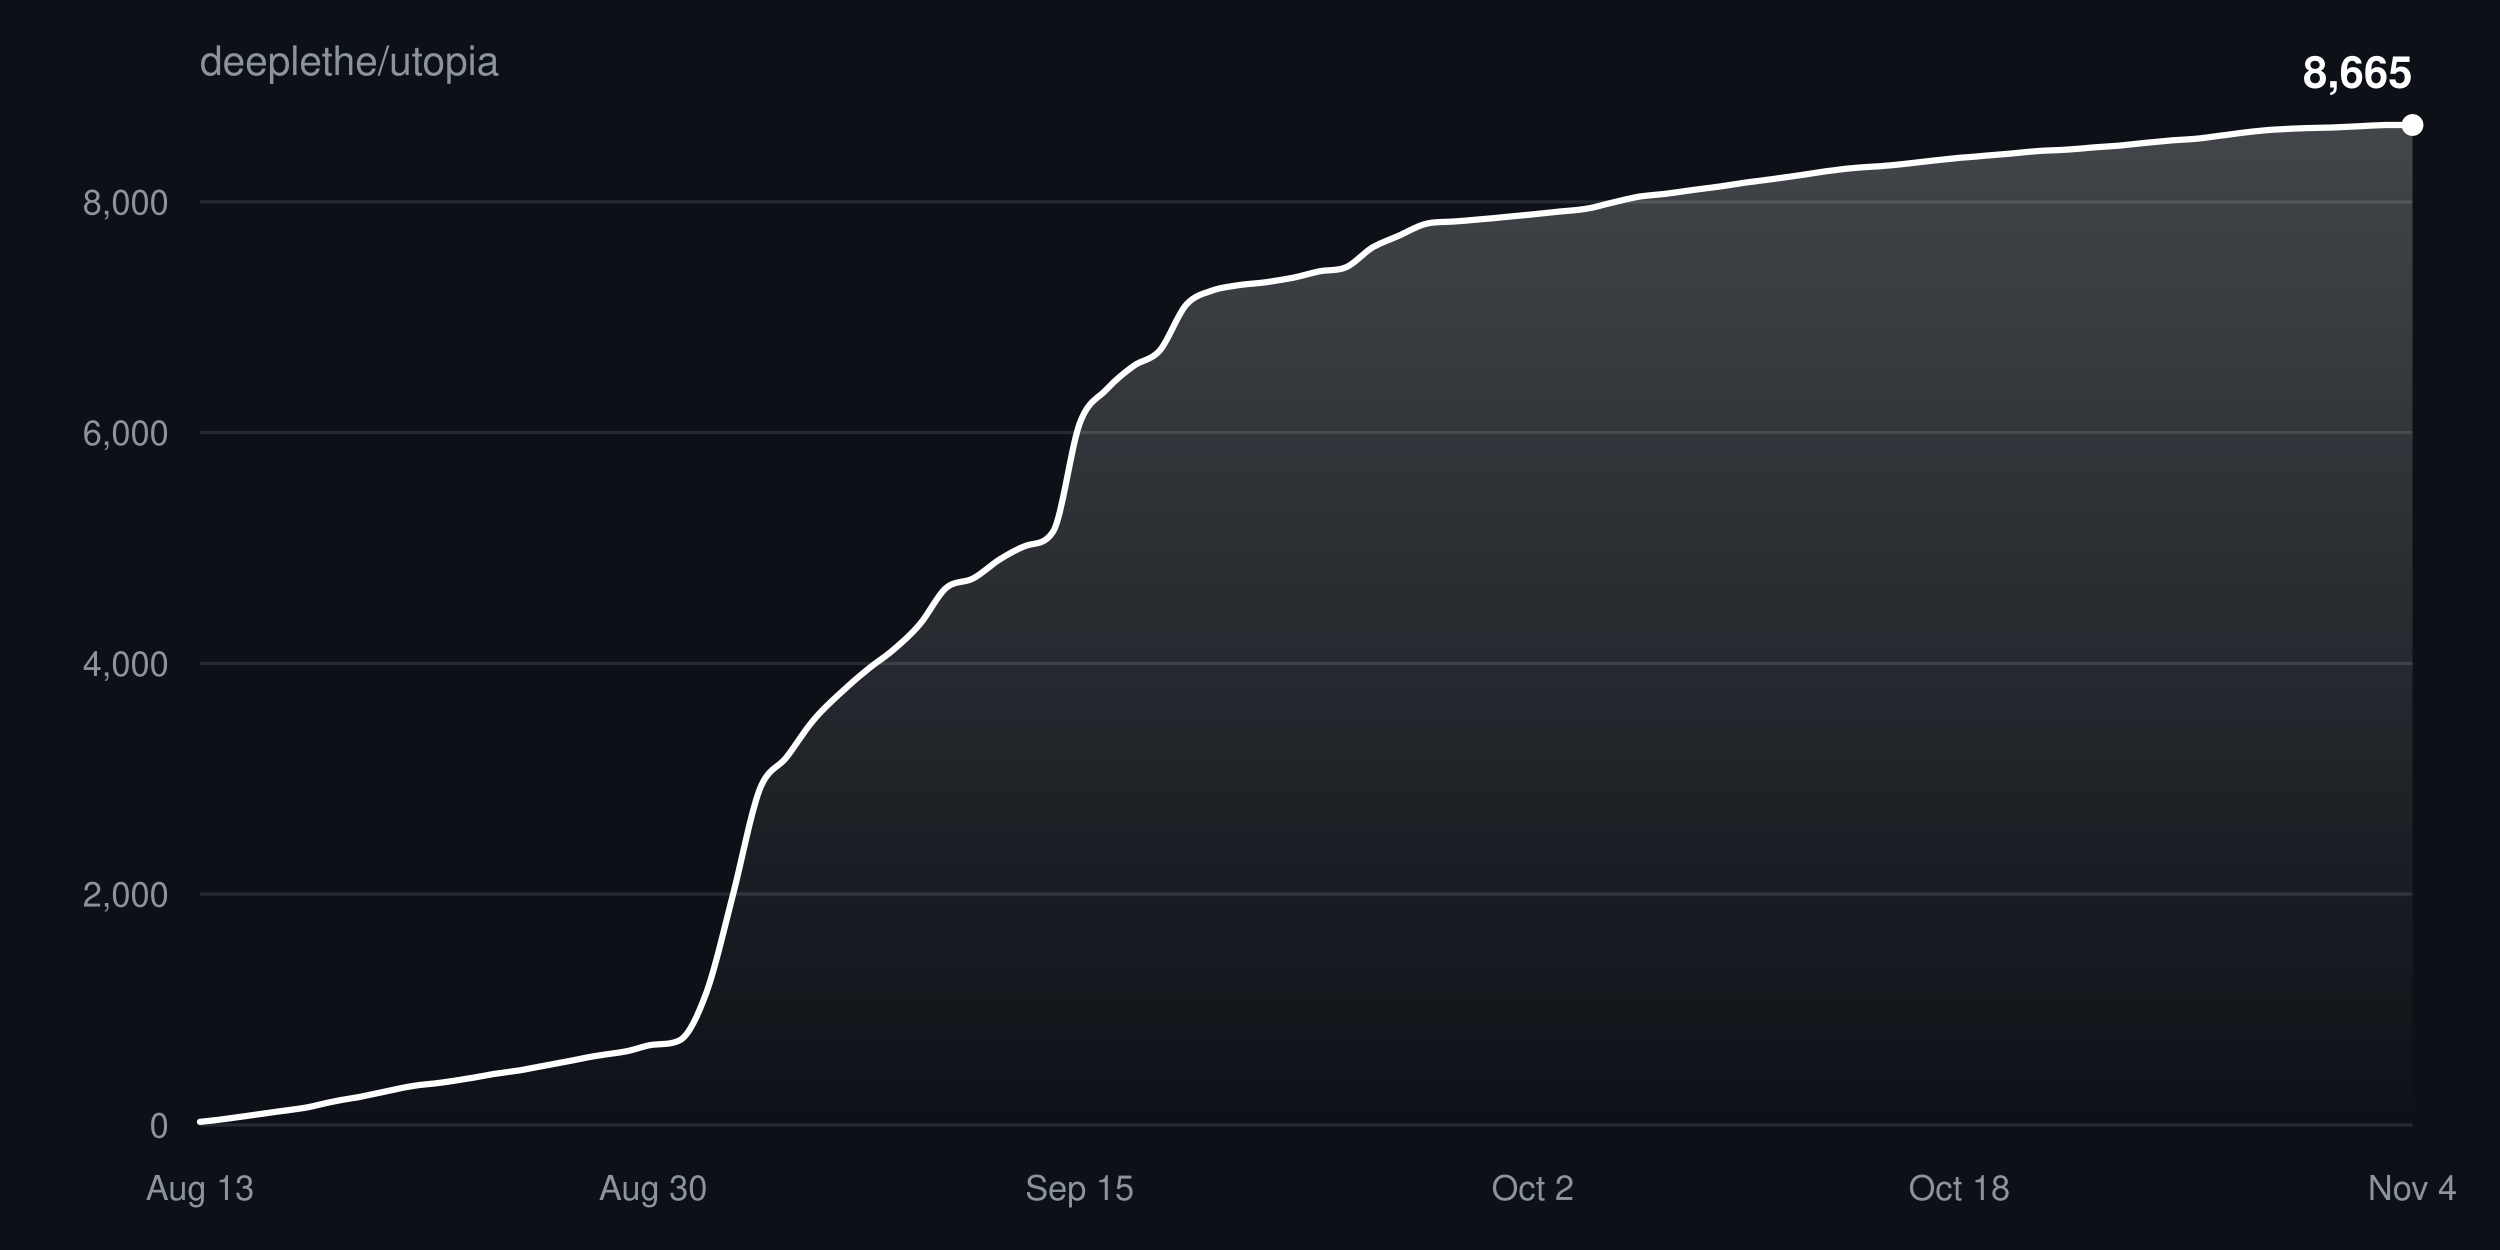
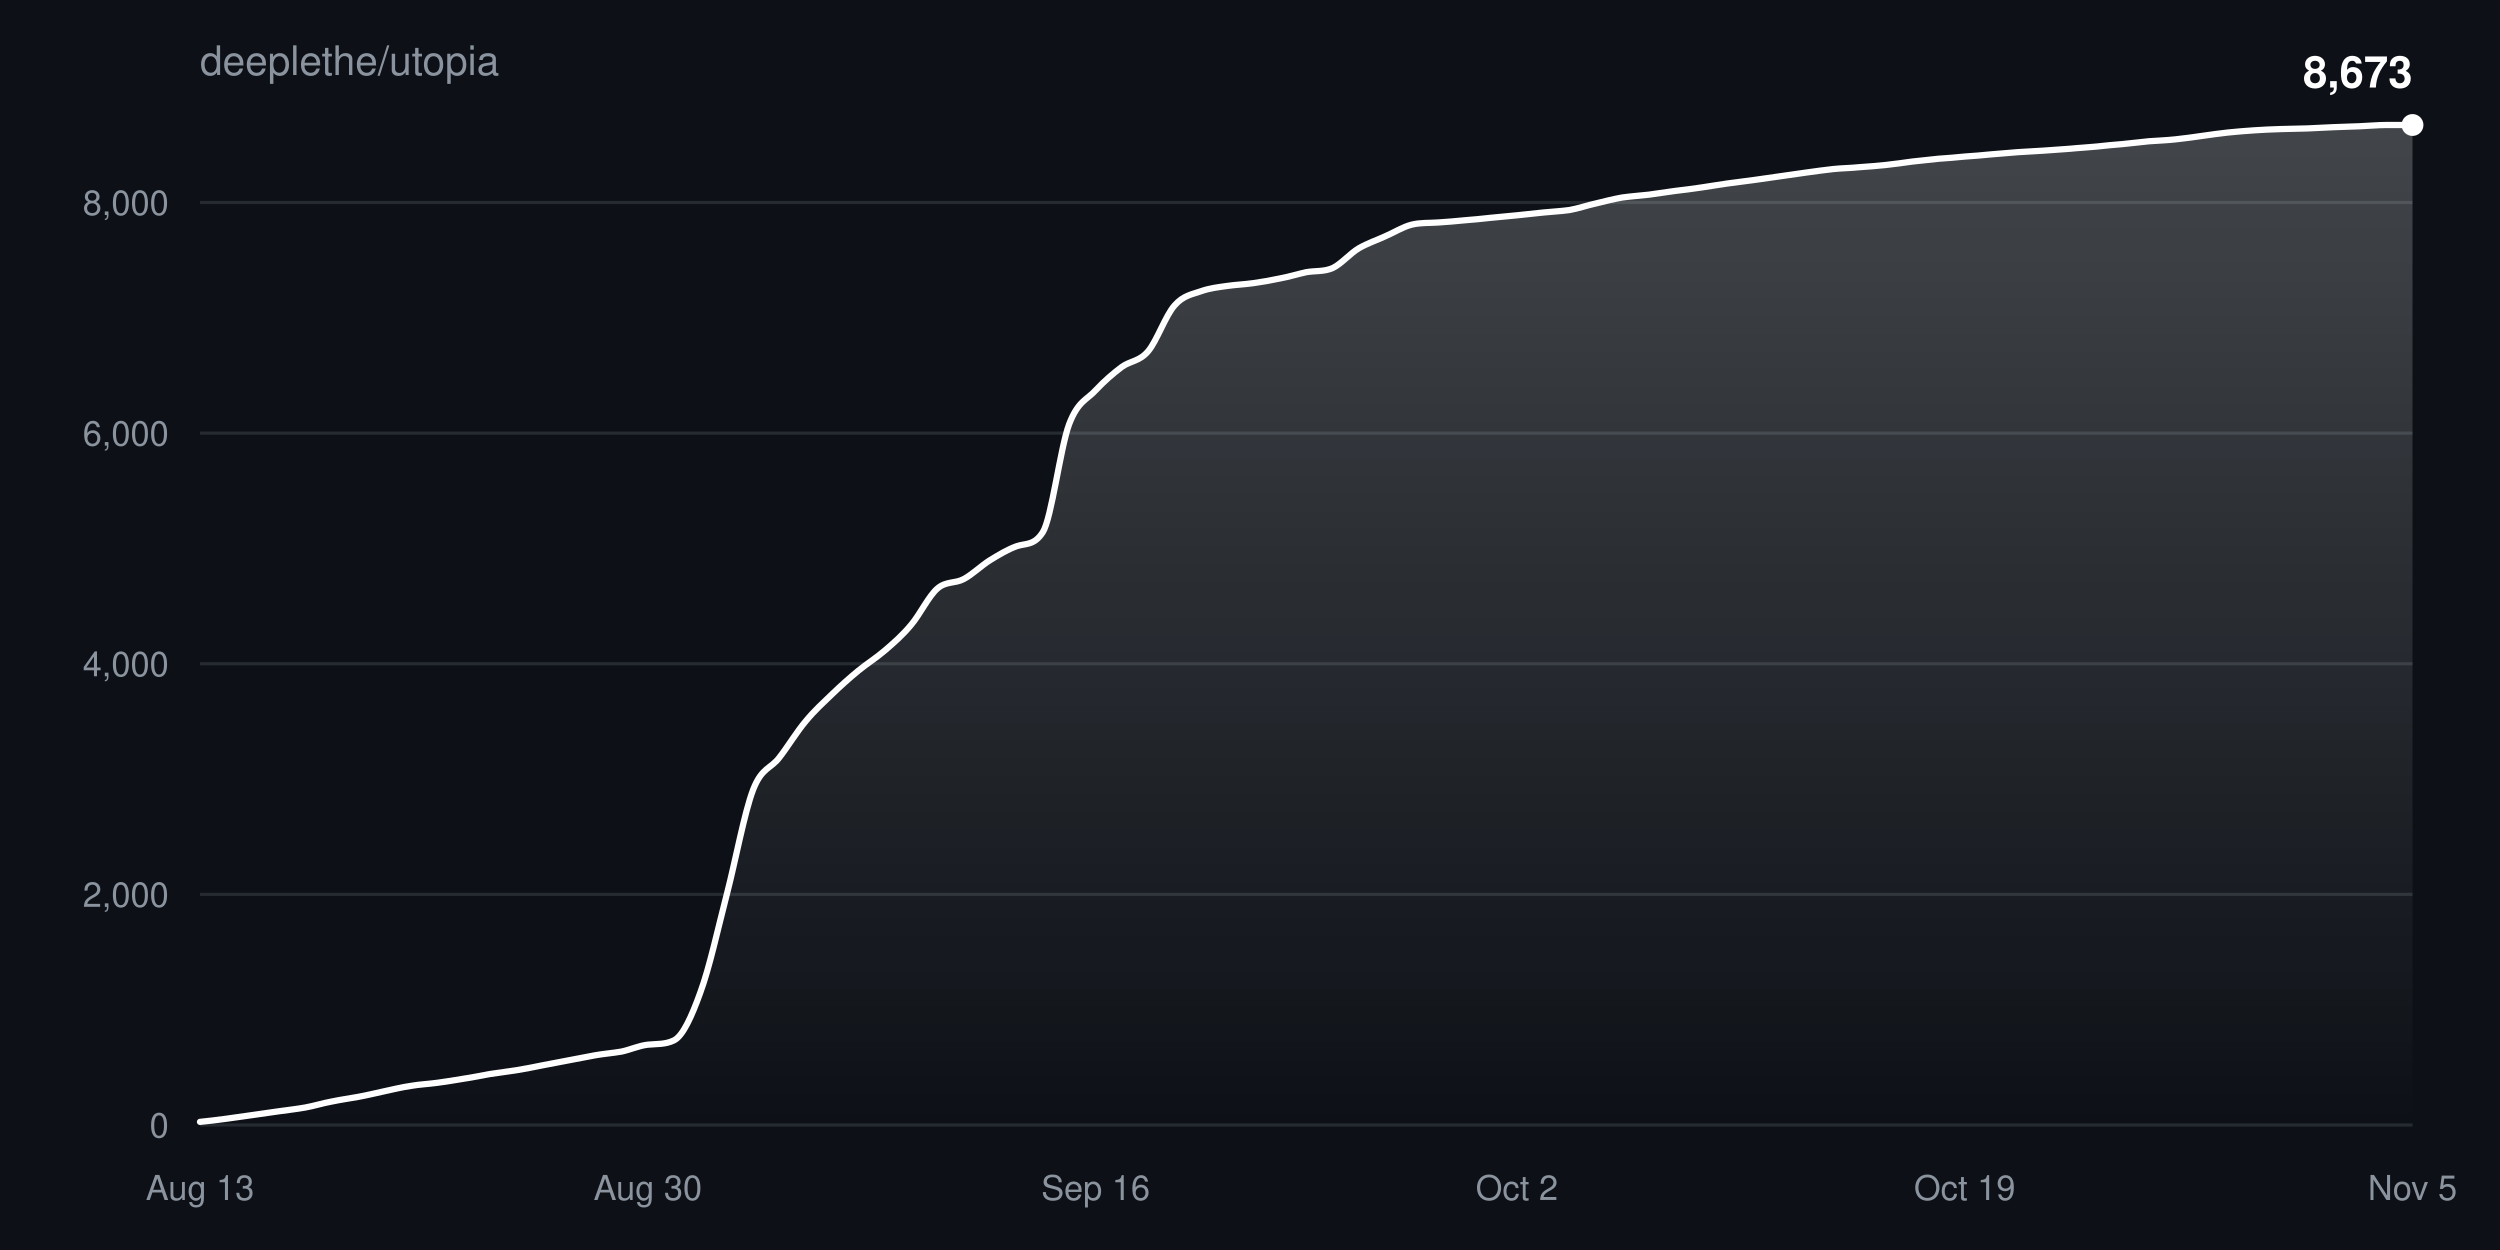
<svg xmlns="http://www.w3.org/2000/svg" width="800" height="400" viewBox="0 0 800 400" font-family="-apple-system,BlinkMacSystemFont,Segoe UI,Helvetica,Arial,sans-serif">
  <defs>
    <linearGradient id="fill" x1="0" y1="0" x2="0" y2="1">
      <stop offset="0%" stop-color="#ffffff" stop-opacity="0.22" />
      <stop offset="100%" stop-color="#ffffff" stop-opacity="0" />
    </linearGradient>
  </defs>
  <rect width="100%" height="100%" fill="#0d1117" />
  <text x="64" y="24" fill="#8b949e" font-size="13">deeplethe/utopia</text>
  <g>
    <line x1="64" y1="360.0" x2="772" y2="360.0" stroke="#8b949e33" />
    <text x="54" y="364.0" fill="#8b949e" font-size="11" text-anchor="end">0</text>
  </g>
  <g>
-     <line x1="64" y1="286.1" x2="772" y2="286.1" stroke="#8b949e33" />
-     <text x="54" y="290.1" fill="#8b949e" font-size="11" text-anchor="end">2,000</text>
+     <line x1="64" y1="286.2" x2="772" y2="286.2" stroke="#8b949e33" />
+     <text x="54" y="290.2" fill="#8b949e" font-size="11" text-anchor="end">2,000</text>
  </g>
  <g>
-     <line x1="64" y1="212.3" x2="772" y2="212.3" stroke="#8b949e33" />
-     <text x="54" y="216.3" fill="#8b949e" font-size="11" text-anchor="end">4,000</text>
+     <line x1="64" y1="212.4" x2="772" y2="212.4" stroke="#8b949e33" />
+     <text x="54" y="216.4" fill="#8b949e" font-size="11" text-anchor="end">4,000</text>
  </g>
  <g>
-     <line x1="64" y1="138.4" x2="772" y2="138.4" stroke="#8b949e33" />
-     <text x="54" y="142.4" fill="#8b949e" font-size="11" text-anchor="end">6,000</text>
+     <line x1="64" y1="138.6" x2="772" y2="138.6" stroke="#8b949e33" />
+     <text x="54" y="142.6" fill="#8b949e" font-size="11" text-anchor="end">6,000</text>
  </g>
  <g>
-     <line x1="64" y1="64.6" x2="772" y2="64.6" stroke="#8b949e33" />
-     <text x="54" y="68.6" fill="#8b949e" font-size="11" text-anchor="end">8,000</text>
+     <line x1="64" y1="64.8" x2="772" y2="64.8" stroke="#8b949e33" />
+     <text x="54" y="68.8" fill="#8b949e" font-size="11" text-anchor="end">8,000</text>
  </g>
  <text x="64.0" y="384" fill="#8b949e" font-size="11" text-anchor="middle">Aug 13</text>
-   <text x="209.0" y="384" fill="#8b949e" font-size="11" text-anchor="middle">Aug 30</text>
-   <text x="345.5" y="384" fill="#8b949e" font-size="11" text-anchor="middle">Sep 15</text>
-   <text x="490.5" y="384" fill="#8b949e" font-size="11" text-anchor="middle">Oct 2</text>
-   <text x="627.0" y="384" fill="#8b949e" font-size="11" text-anchor="middle">Oct 18</text>
-   <text x="772.0" y="384" fill="#8b949e" font-size="11" text-anchor="middle">Nov 4</text>
-   <path d="M64.0,359.0C66.8,358.7 69.7,358.4 72.5,358.0C75.4,357.6 78.2,357.2 81.1,356.8C83.9,356.4 86.7,356.0 89.6,355.6C92.4,355.2 95.3,354.9 98.1,354.4C101.0,353.9 103.8,353.0 106.7,352.5C109.5,351.9 112.3,351.5 115.2,351.0C118.0,350.4 120.9,349.8 123.7,349.2C126.6,348.6 129.4,347.9 132.2,347.5C135.1,347.0 137.9,346.9 140.8,346.5C143.6,346.1 146.5,345.7 149.3,345.2C152.1,344.8 155.0,344.2 157.8,343.7C160.7,343.3 163.5,342.9 166.4,342.5C169.2,342.0 172.0,341.4 174.9,340.9C177.7,340.4 180.6,339.8 183.4,339.3C186.3,338.7 189.1,338.1 192.0,337.7C194.8,337.2 197.6,337.0 200.5,336.4C203.3,335.9 206.2,334.6 209.0,334.3C211.9,334.0 214.7,334.3 217.5,332.9C220.4,331.4 223.2,325.3 226.1,317.5C228.9,309.7 231.8,296.9 234.6,286.1C237.4,275.3 240.3,259.9 243.1,252.6C246.0,245.4 248.8,246.0 251.7,242.3C254.5,238.7 257.3,234.0 260.2,230.6C263.0,227.2 265.9,224.6 268.7,222.0C271.6,219.3 274.4,216.8 277.3,214.5C280.1,212.1 282.9,210.5 285.8,208.0C288.6,205.6 291.5,203.1 294.3,199.8C297.2,196.4 300.0,190.5 302.8,188.1C305.7,185.7 308.5,186.6 311.4,185.1C314.2,183.6 317.1,180.8 319.9,179.0C322.7,177.3 325.6,175.6 328.4,174.6C331.3,173.6 334.1,174.5 337.0,170.1C339.8,165.7 342.7,143.1 345.5,135.5C348.3,128.0 351.2,127.7 354.0,124.7C356.9,121.6 359.7,119.3 362.6,117.2C365.4,115.1 368.2,115.4 371.1,112.2C373.9,108.9 376.8,100.7 379.6,97.5C382.5,94.3 385.3,94.0 388.1,92.9C391.0,91.9 393.8,91.7 396.7,91.2C399.5,90.8 402.4,90.7 405.2,90.3C408.0,89.9 410.9,89.4 413.7,88.9C416.6,88.3 419.4,87.4 422.3,86.8C425.1,86.3 428.0,86.7 430.8,85.5C433.6,84.2 436.5,80.8 439.3,79.1C442.2,77.5 445.0,76.6 447.9,75.3C450.7,74.0 453.5,72.3 456.4,71.6C459.2,70.9 462.1,71.1 464.9,70.9C467.8,70.7 470.6,70.5 473.4,70.2C476.3,70.0 479.1,69.7 482.0,69.4C484.8,69.1 487.7,68.9 490.5,68.6C493.3,68.3 496.2,68.0 499.0,67.7C501.9,67.4 504.7,67.3 507.6,66.8C510.4,66.4 513.3,65.4 516.1,64.8C518.9,64.1 521.8,63.4 524.6,62.9C527.5,62.5 530.3,62.3 533.2,62.0C536.0,61.6 538.8,61.2 541.7,60.8C544.5,60.4 547.4,60.1 550.2,59.7C553.1,59.3 555.9,58.8 558.7,58.4C561.6,58.0 564.4,57.7 567.3,57.3C570.1,56.9 573.0,56.5 575.8,56.1C578.7,55.7 581.5,55.2 584.3,54.8C587.2,54.5 590.0,54.0 592.9,53.8C595.7,53.5 598.6,53.4 601.4,53.2C604.2,53.0 607.1,52.7 609.9,52.4C612.8,52.1 615.6,51.7 618.5,51.4C621.3,51.1 624.1,50.8 627.0,50.5C629.8,50.3 632.7,50.1 635.5,49.8C638.4,49.6 641.2,49.3 644.0,49.1C646.9,48.8 649.7,48.5 652.6,48.3C655.4,48.1 658.3,48.1 661.1,47.9C664.0,47.7 666.8,47.5 669.6,47.2C672.5,47.0 675.3,46.8 678.2,46.6C681.0,46.3 683.9,46.0 686.7,45.7C689.5,45.4 692.4,45.2 695.2,44.9C698.1,44.7 700.9,44.6 703.8,44.3C706.6,44.0 709.4,43.5 712.3,43.2C715.1,42.8 718.0,42.4 720.8,42.1C723.7,41.8 726.5,41.5 729.3,41.4C732.2,41.2 735.0,41.1 737.9,41.0C740.7,40.9 743.6,40.9 746.4,40.8C749.3,40.7 752.1,40.5 754.9,40.4C757.8,40.2 760.6,40.1 763.5,40.0C766.3,40.0 769.2,40.0 772.0,40.0L772.0,360.0L64.0,360.0Z" fill="url(#fill)" />
-   <path d="M64.0,359.0C66.8,358.7 69.7,358.4 72.5,358.0C75.4,357.6 78.2,357.2 81.1,356.8C83.9,356.4 86.7,356.0 89.6,355.6C92.4,355.2 95.3,354.9 98.1,354.4C101.0,353.9 103.8,353.0 106.7,352.5C109.5,351.9 112.3,351.5 115.2,351.0C118.0,350.4 120.9,349.8 123.7,349.2C126.6,348.6 129.4,347.9 132.2,347.5C135.1,347.0 137.9,346.9 140.8,346.5C143.6,346.1 146.5,345.7 149.3,345.2C152.1,344.8 155.0,344.2 157.8,343.7C160.7,343.3 163.5,342.9 166.4,342.5C169.2,342.0 172.0,341.4 174.9,340.9C177.7,340.4 180.6,339.8 183.4,339.3C186.3,338.7 189.1,338.1 192.0,337.7C194.8,337.2 197.6,337.0 200.5,336.4C203.3,335.9 206.2,334.6 209.0,334.3C211.9,334.0 214.7,334.3 217.5,332.9C220.4,331.4 223.2,325.3 226.1,317.5C228.9,309.7 231.8,296.9 234.6,286.1C237.4,275.3 240.3,259.9 243.1,252.6C246.0,245.4 248.8,246.0 251.7,242.3C254.5,238.7 257.3,234.0 260.2,230.6C263.0,227.2 265.9,224.6 268.7,222.0C271.6,219.3 274.4,216.8 277.3,214.5C280.1,212.1 282.9,210.5 285.8,208.0C288.6,205.6 291.5,203.1 294.3,199.8C297.2,196.4 300.0,190.5 302.8,188.1C305.7,185.7 308.5,186.6 311.4,185.1C314.2,183.6 317.1,180.8 319.9,179.0C322.7,177.3 325.6,175.6 328.4,174.6C331.3,173.6 334.1,174.5 337.0,170.1C339.8,165.7 342.7,143.1 345.5,135.5C348.3,128.0 351.2,127.7 354.0,124.7C356.9,121.6 359.7,119.3 362.6,117.2C365.4,115.1 368.2,115.4 371.1,112.2C373.9,108.9 376.8,100.7 379.6,97.5C382.5,94.3 385.3,94.0 388.1,92.9C391.0,91.9 393.8,91.7 396.7,91.2C399.5,90.8 402.4,90.7 405.2,90.3C408.0,89.9 410.9,89.4 413.7,88.9C416.6,88.3 419.4,87.4 422.3,86.8C425.1,86.3 428.0,86.7 430.8,85.5C433.6,84.2 436.5,80.8 439.3,79.1C442.2,77.5 445.0,76.6 447.9,75.3C450.7,74.0 453.5,72.3 456.4,71.6C459.2,70.9 462.1,71.1 464.9,70.9C467.8,70.7 470.6,70.5 473.4,70.2C476.3,70.0 479.1,69.7 482.0,69.4C484.8,69.1 487.7,68.9 490.5,68.6C493.3,68.3 496.2,68.0 499.0,67.7C501.9,67.4 504.7,67.3 507.6,66.8C510.4,66.4 513.3,65.4 516.1,64.8C518.9,64.1 521.8,63.4 524.6,62.9C527.5,62.5 530.3,62.3 533.2,62.0C536.0,61.6 538.8,61.2 541.7,60.8C544.5,60.4 547.4,60.1 550.2,59.7C553.1,59.3 555.9,58.8 558.7,58.4C561.6,58.0 564.4,57.7 567.3,57.3C570.1,56.9 573.0,56.5 575.8,56.1C578.7,55.7 581.5,55.2 584.3,54.8C587.2,54.5 590.0,54.0 592.9,53.8C595.7,53.5 598.6,53.4 601.4,53.2C604.2,53.0 607.1,52.7 609.9,52.4C612.8,52.1 615.6,51.7 618.5,51.4C621.3,51.1 624.1,50.8 627.0,50.5C629.8,50.3 632.7,50.1 635.5,49.8C638.4,49.6 641.2,49.3 644.0,49.1C646.9,48.8 649.7,48.5 652.6,48.3C655.4,48.1 658.3,48.1 661.1,47.9C664.0,47.7 666.8,47.5 669.6,47.2C672.5,47.0 675.3,46.8 678.2,46.6C681.0,46.3 683.9,46.0 686.7,45.7C689.5,45.4 692.4,45.2 695.2,44.9C698.1,44.7 700.9,44.6 703.8,44.3C706.6,44.0 709.4,43.5 712.3,43.2C715.1,42.8 718.0,42.4 720.8,42.1C723.7,41.8 726.5,41.5 729.3,41.4C732.2,41.2 735.0,41.1 737.9,41.0C740.7,40.9 743.6,40.9 746.4,40.8C749.3,40.7 752.1,40.5 754.9,40.4C757.8,40.2 760.6,40.1 763.5,40.0C766.3,40.0 769.2,40.0 772.0,40.0" fill="none" stroke="#ffffff" stroke-width="2" stroke-linejoin="round" stroke-linecap="round" />
+   <text x="207.3" y="384" fill="#8b949e" font-size="11" text-anchor="middle">Aug 30</text>
+   <text x="350.6" y="384" fill="#8b949e" font-size="11" text-anchor="middle">Sep 16</text>
+   <text x="485.4" y="384" fill="#8b949e" font-size="11" text-anchor="middle">Oct 2</text>
+   <text x="628.7" y="384" fill="#8b949e" font-size="11" text-anchor="middle">Oct 19</text>
+   <text x="772.0" y="384" fill="#8b949e" font-size="11" text-anchor="middle">Nov 5</text>
+   <path d="M64.0,359.0C66.8,358.7 69.6,358.4 72.4,358.0C75.2,357.6 78.0,357.2 80.9,356.8C83.7,356.4 86.5,356.0 89.3,355.6C92.1,355.2 94.9,354.9 97.7,354.4C100.5,353.9 103.3,353.0 106.1,352.5C109.0,351.9 111.8,351.5 114.6,351.0C117.4,350.5 120.2,349.8 123.0,349.2C125.8,348.6 128.6,347.9 131.4,347.5C134.2,347.0 137.0,346.9 139.9,346.5C142.7,346.1 145.5,345.7 148.3,345.2C151.1,344.8 153.9,344.2 156.7,343.7C159.5,343.3 162.3,342.9 165.1,342.5C168.0,342.0 170.8,341.5 173.6,340.9C176.4,340.4 179.2,339.8 182.0,339.3C184.8,338.8 187.6,338.2 190.4,337.7C193.2,337.2 196.0,337.0 198.9,336.5C201.7,335.9 204.5,334.6 207.3,334.3C210.1,334.0 212.9,334.3 215.7,332.9C218.5,331.5 221.3,325.4 224.1,317.6C227.0,309.8 229.8,296.9 232.6,286.1C235.4,275.3 238.2,260.0 241.0,252.7C243.8,245.5 246.6,246.1 249.4,242.4C252.2,238.8 255.0,234.1 257.9,230.7C260.7,227.3 263.5,224.8 266.3,222.1C269.1,219.4 271.9,216.9 274.7,214.6C277.5,212.3 280.3,210.6 283.1,208.2C286.0,205.7 288.8,203.3 291.6,199.9C294.4,196.6 297.2,190.7 300.0,188.3C302.8,185.9 305.6,186.8 308.4,185.3C311.2,183.8 314.0,181.0 316.9,179.2C319.7,177.5 322.5,175.8 325.3,174.8C328.1,173.8 330.9,174.7 333.7,170.3C336.5,165.9 339.3,143.3 342.1,135.8C345.0,128.2 347.8,128.0 350.6,124.9C353.4,121.9 356.2,119.5 359.0,117.4C361.8,115.4 364.6,115.7 367.4,112.4C370.2,109.1 373.0,100.9 375.9,97.7C378.7,94.5 381.5,94.2 384.3,93.2C387.1,92.2 389.9,91.9 392.7,91.5C395.5,91.1 398.3,91.0 401.1,90.6C404.0,90.2 406.8,89.7 409.6,89.1C412.4,88.6 415.2,87.7 418.0,87.1C420.8,86.6 423.6,87.0 426.4,85.8C429.2,84.5 432.0,81.1 434.9,79.4C437.7,77.8 440.5,76.9 443.3,75.6C446.1,74.4 448.9,72.6 451.7,71.9C454.5,71.2 457.3,71.4 460.1,71.2C463.0,71.0 465.8,70.8 468.6,70.5C471.4,70.3 474.2,70.0 477.0,69.7C479.8,69.4 482.6,69.2 485.4,68.9C488.2,68.6 491.0,68.3 493.9,68.0C496.7,67.7 499.5,67.6 502.3,67.2C505.1,66.7 507.9,65.7 510.7,65.1C513.5,64.4 516.3,63.7 519.1,63.2C522.0,62.8 524.8,62.6 527.6,62.3C530.4,61.9 533.2,61.5 536.0,61.1C538.8,60.8 541.6,60.4 544.4,60.0C547.2,59.6 550.0,59.1 552.9,58.7C555.7,58.3 558.5,58.0 561.3,57.6C564.1,57.2 566.9,56.8 569.7,56.4C572.5,56.0 575.3,55.6 578.1,55.2C581.0,54.8 583.8,54.4 586.6,54.1C589.4,53.8 592.2,53.8 595.0,53.5C597.8,53.3 600.6,53.1 603.4,52.8C606.2,52.5 609.0,52.1 611.9,51.7C614.7,51.4 617.5,51.1 620.3,50.8C623.1,50.6 625.9,50.4 628.7,50.1C631.5,49.9 634.3,49.7 637.1,49.4C640.0,49.2 642.8,48.9 645.6,48.7C648.4,48.5 651.2,48.4 654.0,48.2C656.8,48.0 659.6,47.8 662.4,47.6C665.2,47.3 668.0,47.2 670.9,46.9C673.7,46.6 676.5,46.3 679.3,46.1C682.1,45.8 684.9,45.5 687.7,45.2C690.5,45.0 693.3,44.9 696.1,44.6C699.0,44.3 701.8,43.9 704.6,43.5C707.4,43.1 710.2,42.7 713.0,42.4C715.8,42.1 718.6,41.9 721.4,41.7C724.2,41.5 727.0,41.4 729.9,41.3C732.7,41.2 735.5,41.2 738.3,41.1C741.1,41.0 743.9,40.8 746.7,40.7C749.5,40.6 752.3,40.5 755.1,40.4C758.0,40.3 760.8,40.0 763.6,40.0C766.4,40.0 769.2,40.0 772.0,40.0L772.0,360.0L64.0,360.0Z" fill="url(#fill)" />
+   <path d="M64.0,359.0C66.8,358.7 69.6,358.4 72.4,358.0C75.2,357.6 78.0,357.2 80.9,356.8C83.7,356.4 86.5,356.0 89.3,355.6C92.1,355.2 94.9,354.9 97.7,354.4C100.5,353.9 103.3,353.0 106.1,352.5C109.0,351.9 111.8,351.5 114.6,351.0C117.4,350.5 120.2,349.8 123.0,349.2C125.8,348.6 128.6,347.9 131.4,347.5C134.2,347.0 137.0,346.9 139.9,346.5C142.7,346.1 145.5,345.7 148.3,345.2C151.1,344.8 153.9,344.2 156.7,343.7C159.5,343.3 162.3,342.9 165.1,342.5C168.0,342.0 170.8,341.5 173.6,340.9C176.4,340.4 179.2,339.8 182.0,339.3C184.8,338.8 187.6,338.2 190.4,337.7C193.2,337.2 196.0,337.0 198.9,336.5C201.7,335.9 204.5,334.6 207.3,334.3C210.1,334.0 212.9,334.3 215.7,332.9C218.5,331.5 221.3,325.4 224.1,317.6C227.0,309.8 229.8,296.9 232.6,286.1C235.4,275.3 238.2,260.0 241.0,252.7C243.8,245.5 246.6,246.1 249.4,242.4C252.2,238.8 255.0,234.1 257.9,230.7C260.7,227.3 263.5,224.8 266.3,222.1C269.1,219.4 271.9,216.9 274.7,214.6C277.5,212.3 280.3,210.6 283.1,208.2C286.0,205.7 288.8,203.3 291.6,199.9C294.4,196.6 297.2,190.7 300.0,188.3C302.8,185.9 305.6,186.8 308.4,185.3C311.2,183.8 314.0,181.0 316.9,179.2C319.7,177.5 322.5,175.8 325.3,174.8C328.1,173.8 330.9,174.7 333.7,170.3C336.5,165.9 339.3,143.3 342.1,135.8C345.0,128.2 347.8,128.0 350.6,124.9C353.4,121.9 356.2,119.5 359.0,117.4C361.8,115.4 364.6,115.7 367.4,112.4C370.2,109.1 373.0,100.9 375.9,97.7C378.7,94.5 381.5,94.2 384.3,93.2C387.1,92.2 389.9,91.9 392.7,91.5C395.5,91.1 398.3,91.0 401.1,90.6C404.0,90.2 406.8,89.7 409.6,89.1C412.4,88.6 415.2,87.7 418.0,87.1C420.8,86.6 423.6,87.0 426.4,85.8C429.2,84.5 432.0,81.1 434.9,79.4C437.7,77.8 440.5,76.9 443.3,75.6C446.1,74.4 448.9,72.6 451.7,71.9C454.5,71.2 457.3,71.4 460.1,71.2C463.0,71.0 465.8,70.8 468.6,70.5C471.4,70.3 474.2,70.0 477.0,69.7C479.8,69.4 482.6,69.2 485.4,68.9C488.2,68.6 491.0,68.3 493.9,68.0C496.7,67.7 499.5,67.6 502.3,67.2C505.1,66.7 507.9,65.7 510.7,65.1C513.5,64.4 516.3,63.7 519.1,63.2C522.0,62.8 524.8,62.6 527.6,62.3C530.4,61.9 533.2,61.5 536.0,61.1C538.8,60.8 541.6,60.4 544.4,60.0C547.2,59.6 550.0,59.1 552.9,58.7C555.7,58.3 558.5,58.0 561.3,57.6C564.1,57.2 566.9,56.8 569.7,56.4C572.5,56.0 575.3,55.6 578.1,55.2C581.0,54.8 583.8,54.4 586.6,54.1C589.4,53.8 592.2,53.8 595.0,53.5C597.8,53.3 600.6,53.1 603.4,52.8C606.2,52.5 609.0,52.1 611.9,51.7C614.7,51.4 617.5,51.1 620.3,50.8C623.1,50.6 625.9,50.4 628.7,50.1C631.5,49.9 634.3,49.7 637.1,49.4C640.0,49.2 642.8,48.9 645.6,48.7C648.4,48.5 651.2,48.4 654.0,48.2C656.8,48.0 659.6,47.8 662.4,47.6C665.2,47.3 668.0,47.2 670.9,46.9C673.7,46.6 676.5,46.3 679.3,46.1C682.1,45.8 684.9,45.5 687.7,45.2C690.5,45.0 693.3,44.9 696.1,44.6C699.0,44.3 701.8,43.9 704.6,43.5C707.4,43.1 710.2,42.7 713.0,42.4C715.8,42.1 718.6,41.9 721.4,41.7C724.2,41.5 727.0,41.4 729.9,41.3C732.7,41.2 735.5,41.2 738.3,41.1C741.1,41.0 743.9,40.8 746.7,40.7C749.5,40.6 752.3,40.5 755.1,40.4C758.0,40.3 760.8,40.0 763.6,40.0C766.4,40.0 769.2,40.0 772.0,40.0" fill="none" stroke="#ffffff" stroke-width="2" stroke-linejoin="round" stroke-linecap="round" />
  <circle cx="772.0" cy="40.0" r="3.5" fill="#ffffff" />
-   <text x="772.0" y="28.0" fill="#ffffff" font-size="14" font-weight="600" text-anchor="end">8,665</text>
+   <text x="772.0" y="28.0" fill="#ffffff" font-size="14" font-weight="600" text-anchor="end">8,673</text>
</svg>
